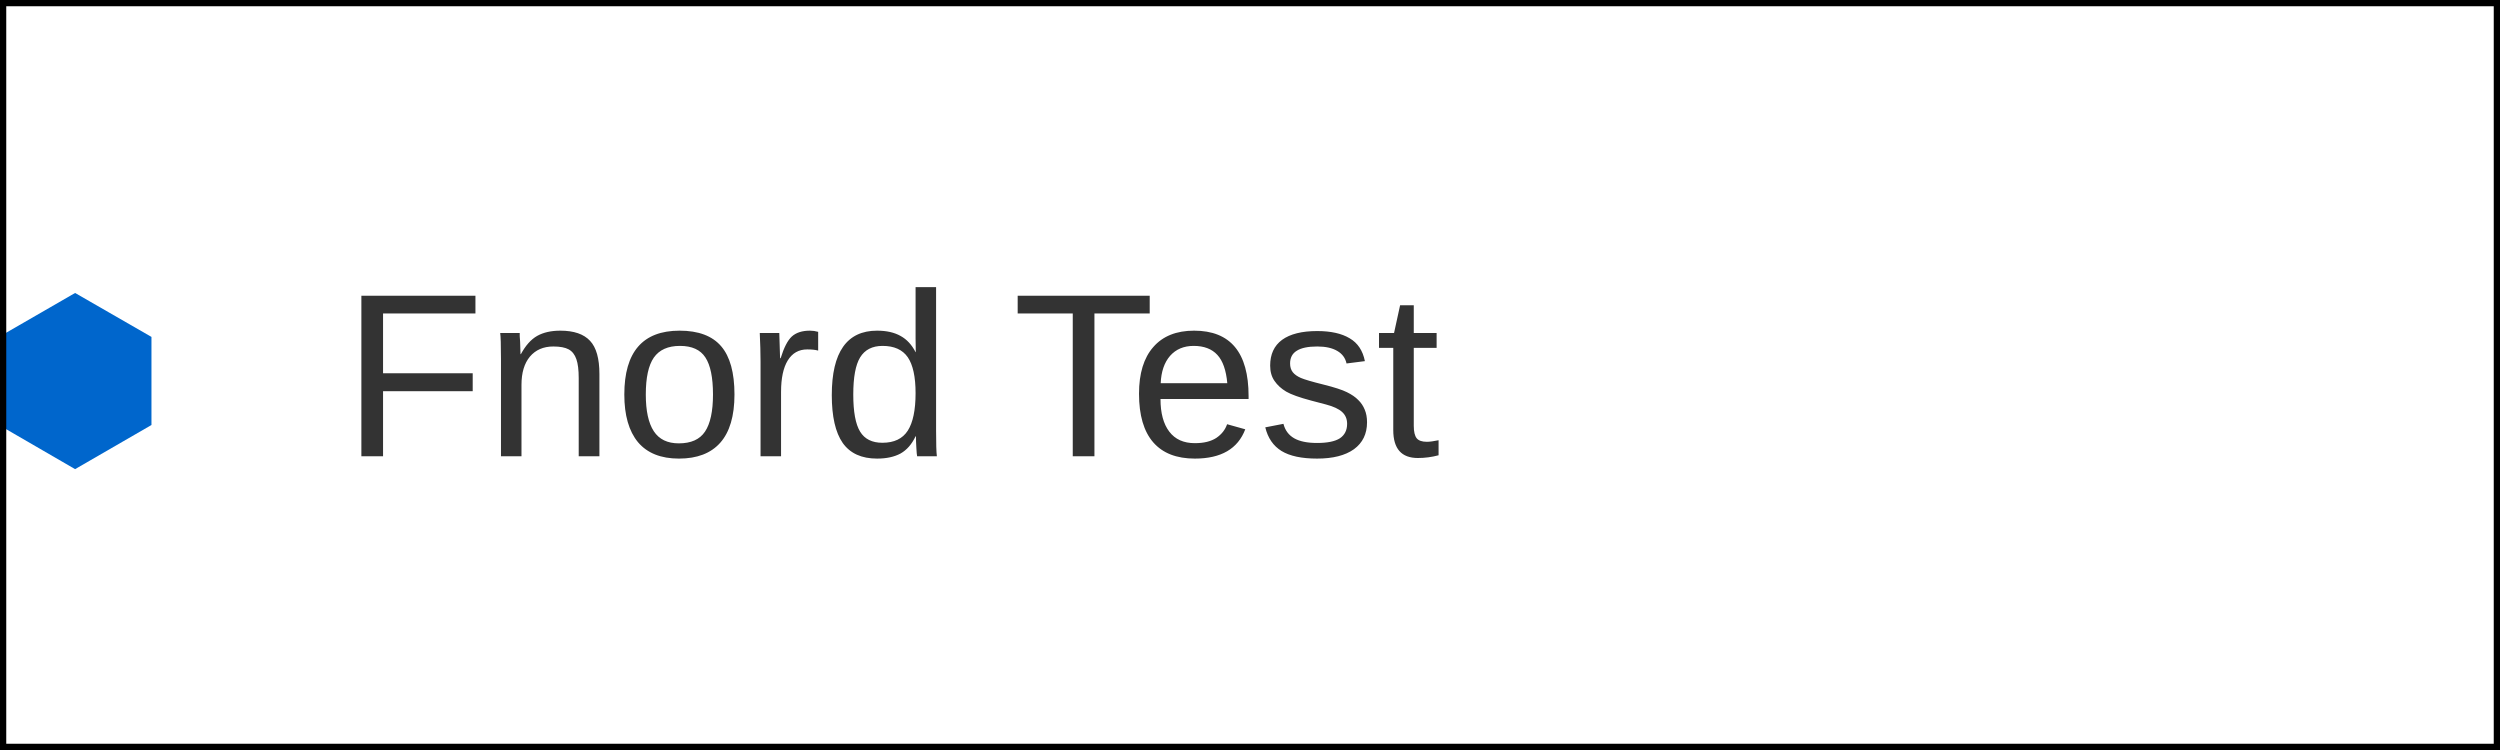
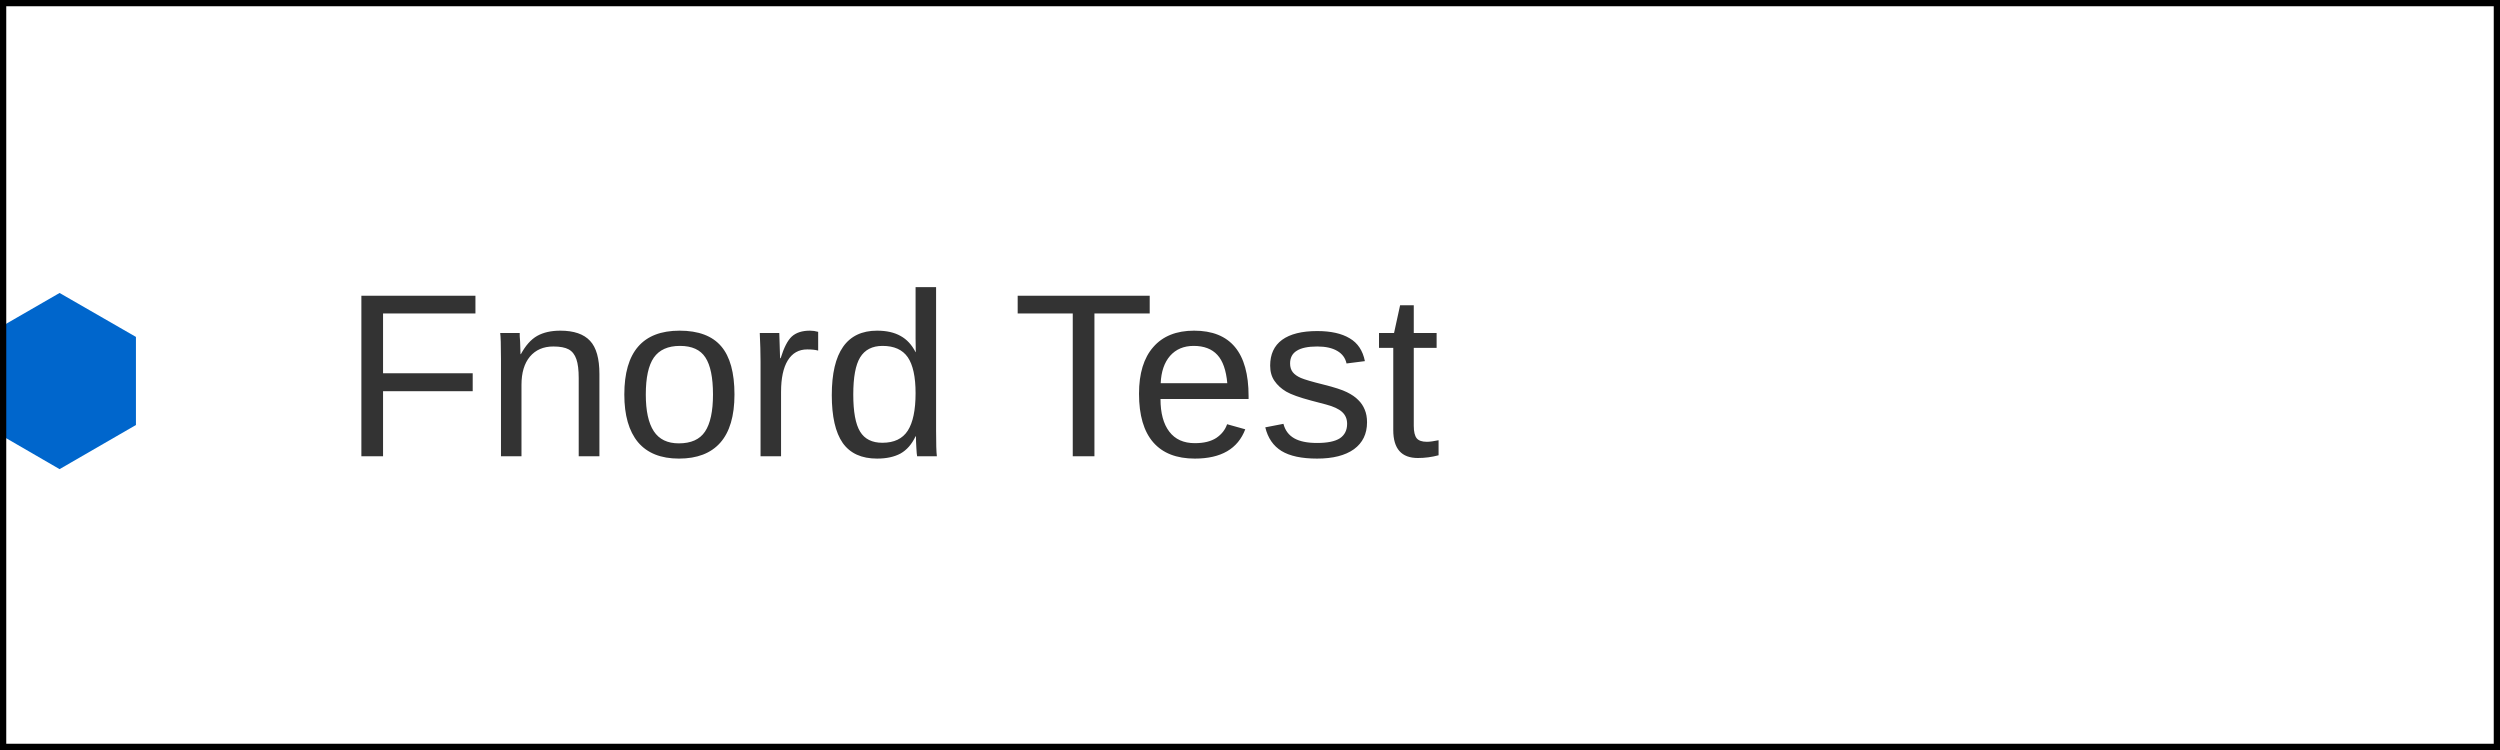
<svg xmlns="http://www.w3.org/2000/svg" width="200" height="60" viewBox="0 0 200 60">
  <rect width="200" height="60" fill="#ffffff" />
  <text x="27.378" y="36.5" fill="#333333" font-size="18.667" font-family="Arial,Helvetica,'Helvetica Neue',sans-serif">Fnord Test</text>
-   <text x="-1.319" y="36" fill="#0066cc" font-size="16.8" font-family="Arial,Helvetica,'Helvetica Neue',sans-serif">⬢</text>
+   <text x="-2.564" y="36" fill="#0066cc" font-size="16.8" font-family="Arial,Helvetica,'Helvetica Neue',sans-serif">⬢</text>
  <path stroke-width="1" stroke="#000000" fill="none" d="M0 0 L200 0 " />
  <path stroke-width="1" stroke="#000000" fill="none" d="M200 0 L200 60 " />
  <path stroke-width="1" stroke="#000000" fill="none" d="M0 60 L200 60 " />
  <path stroke-width="1" stroke="#000000" fill="none" d="M0 0 L0 60 " />
</svg>
